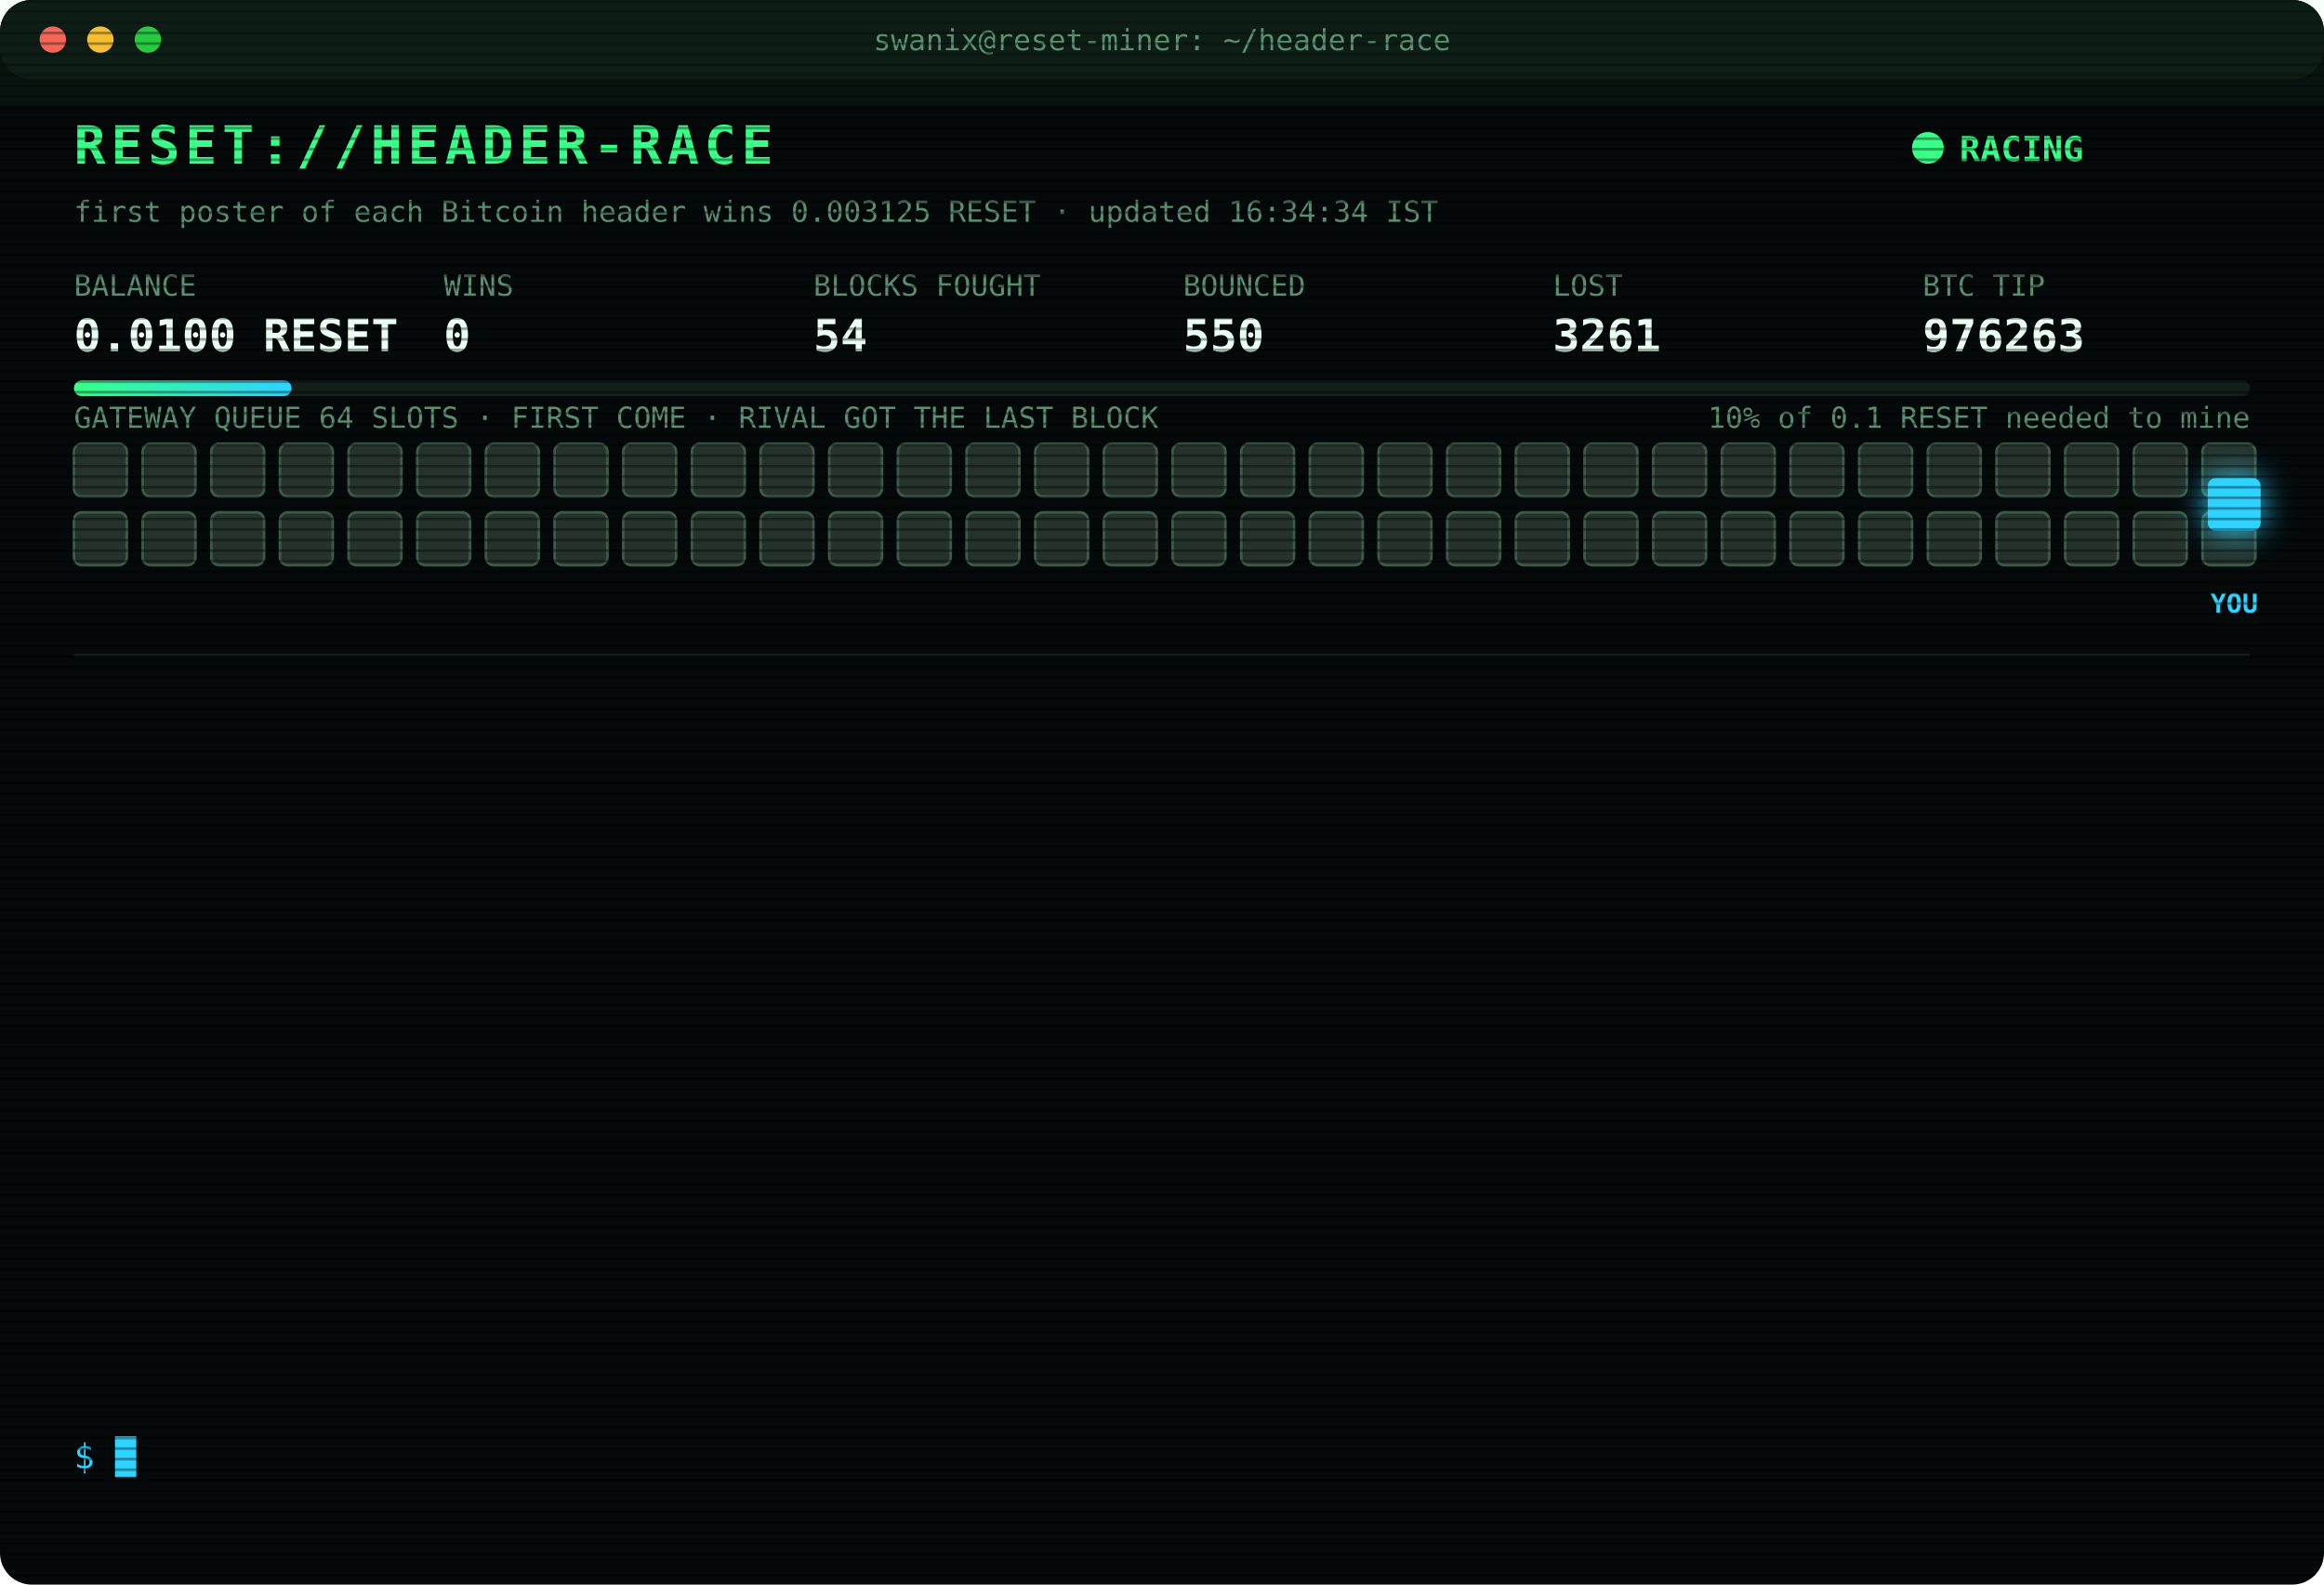
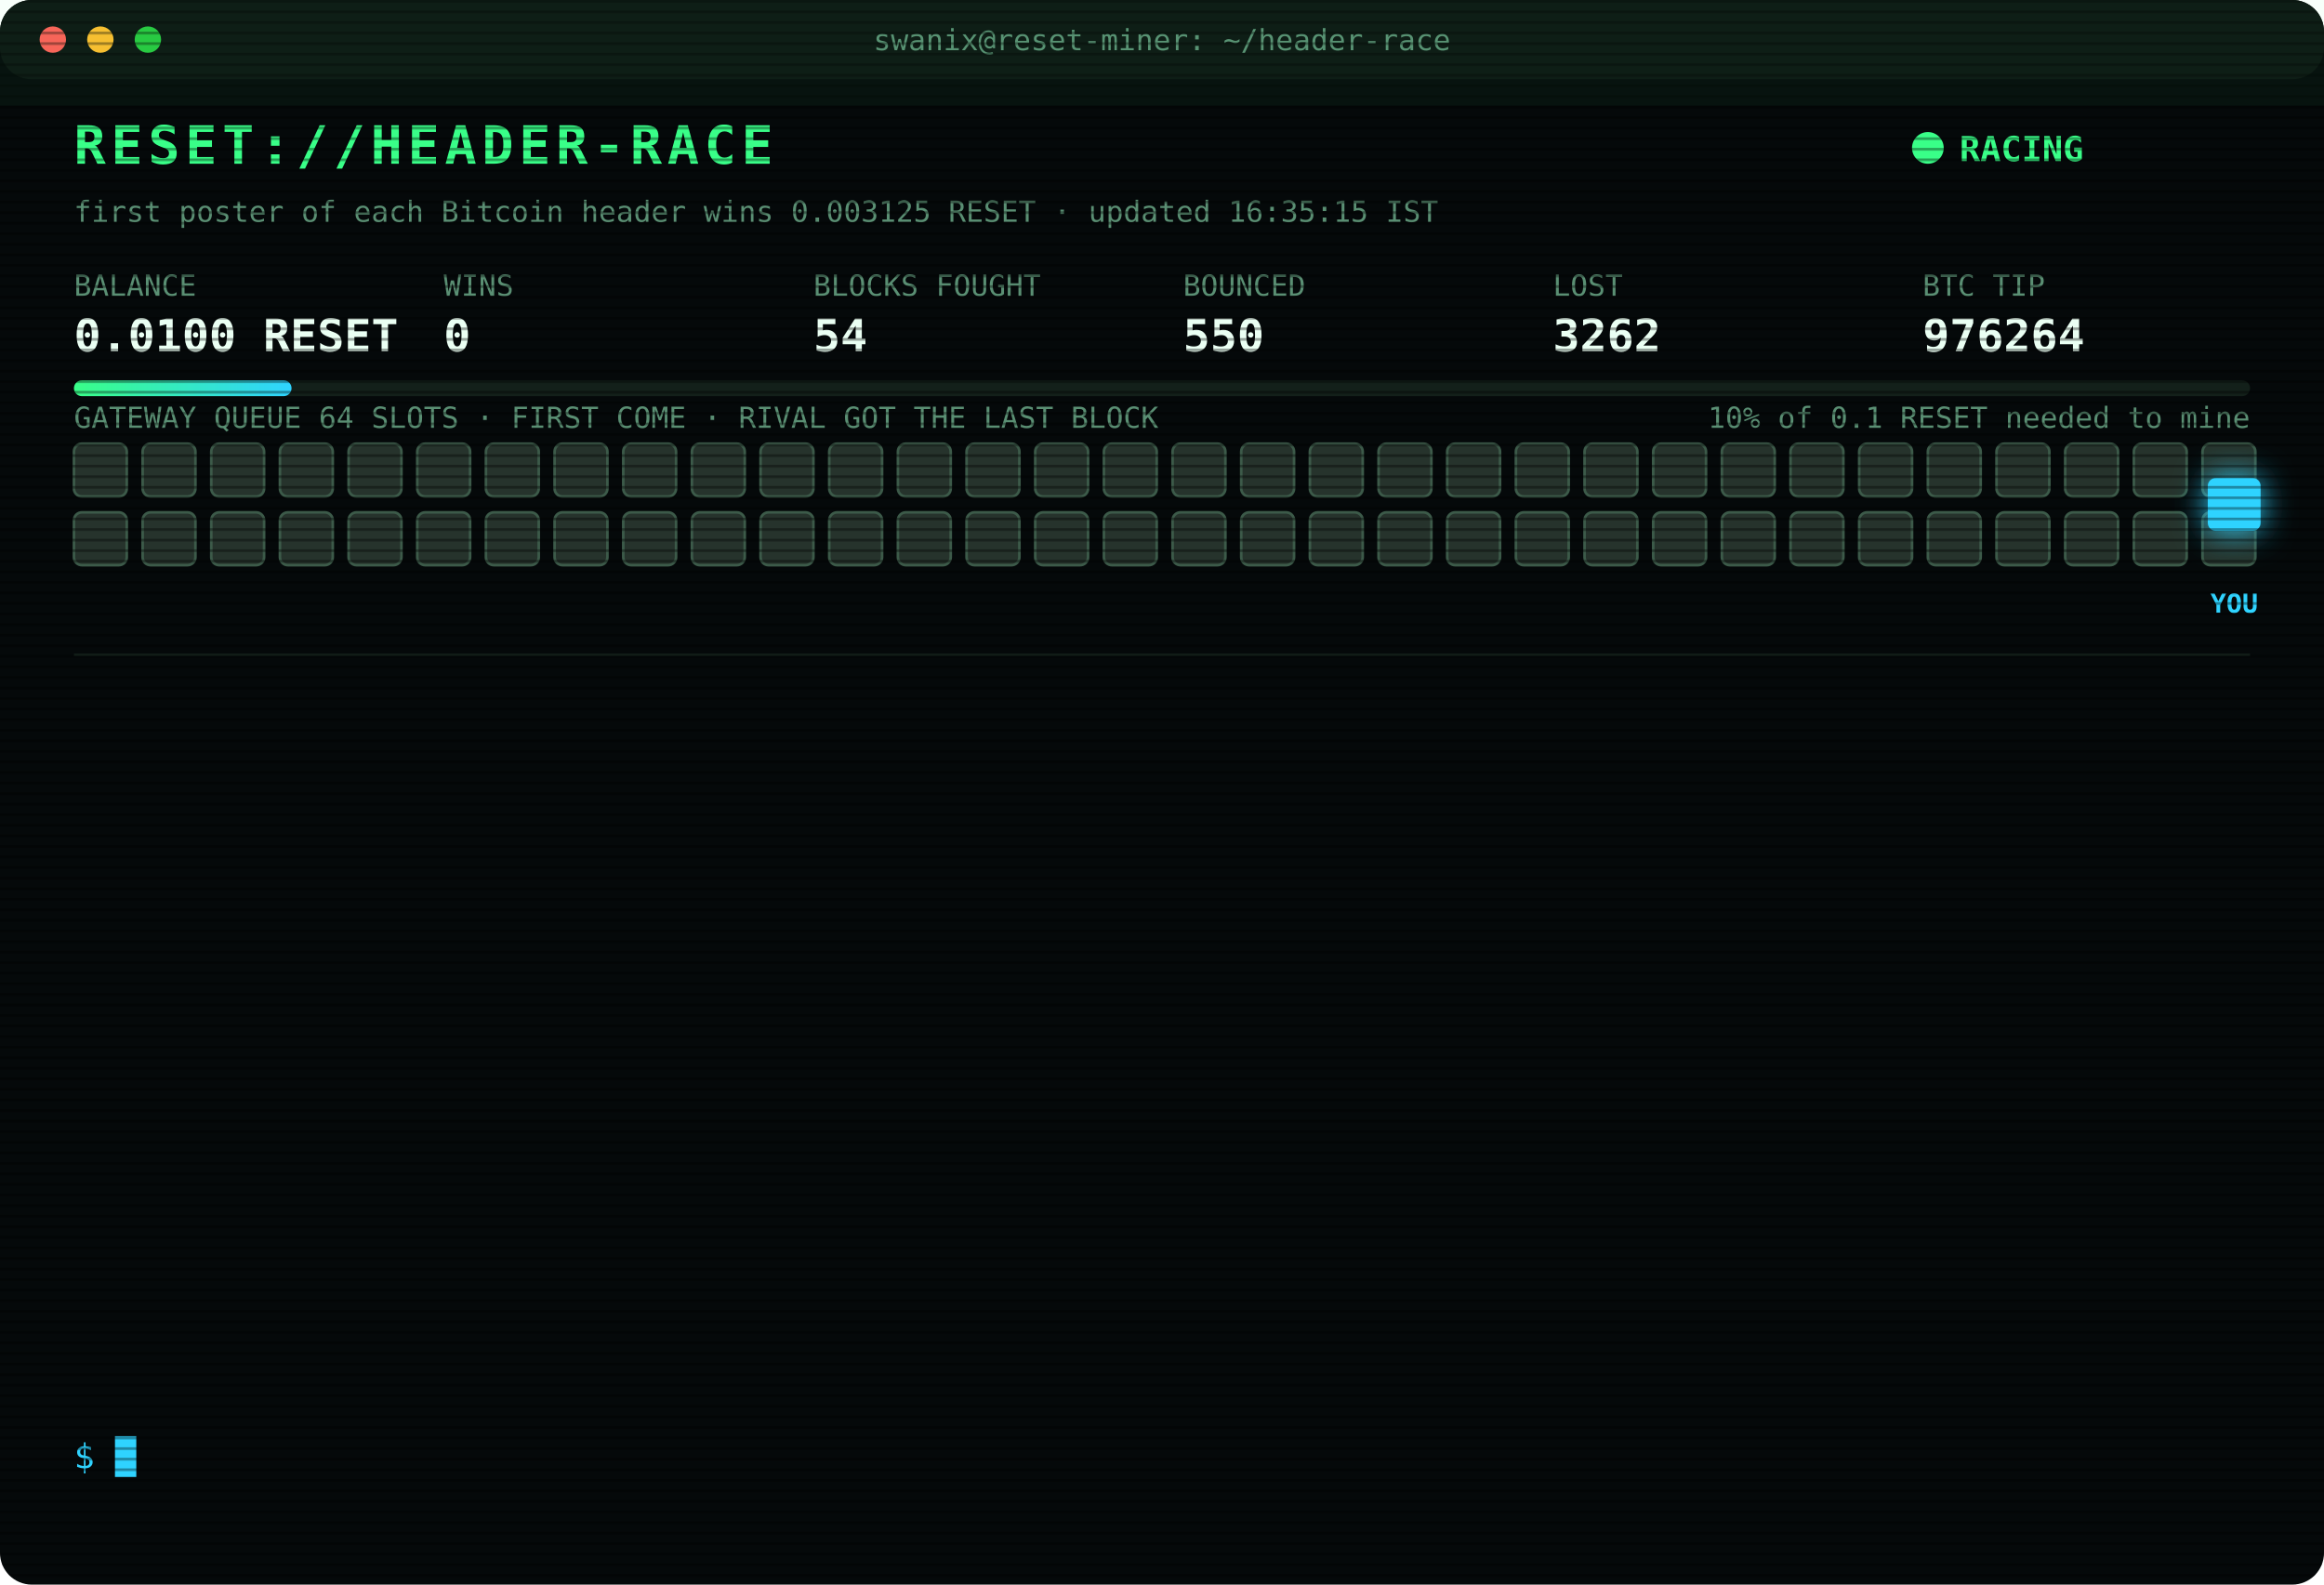
<svg xmlns="http://www.w3.org/2000/svg" width="880" height="600" viewBox="0 0 880 600" font-family="ui-monospace,SFMono-Regular,Menlo,Consolas,monospace">
  <style>
text{font-size:13px;fill:#7CFFB2}
.title{font-size:20px;font-weight:700;fill:#39FF88;letter-spacing:2px;animation:glitch 3s infinite steps(1)}
.sub{fill:#2fd3ff}.k{fill:#5a8f73;font-size:11px}.v{font-size:17px;font-weight:700;fill:#eafff3}
.ts{fill:#3f6b56}.boot{fill:#2fd3ff}.dim{fill:#5a8f73}.bad{fill:#ff4d6d}.warn{fill:#ffd23f}.mag{fill:#ff5cf0}.win{fill:#39FF88;font-weight:700}
.tag{font-size:10px;fill:#2fd3ff;font-weight:700}
.rival{fill:#26332c;stroke:#3c5a49;animation:jam 1.2s infinite alternate}
.idle{fill:#141c18;stroke:#22302a;animation:breathe 4s infinite}
.me{fill:#2fd3ff;filter:drop-shadow(0 0 6px #2fd3ff)}
.hover{animation:nudge 1.1s infinite ease-in-out}.bounce{animation:kick 1.4s infinite}
.ln{opacity:0;animation:in .4s forwards}
.cur{animation:blink 1s infinite steps(1)}
.scan{animation:scan 6s infinite linear}
.led{animation:blink 1.4s infinite}
@keyframes in{from{opacity:0;transform:translateX(-6px)}to{opacity:1;transform:none}}
@keyframes blink{50%{opacity:0}}
@keyframes jam{to{fill:#33463b}}
@keyframes breathe{50%{opacity:.4}}
@keyframes nudge{50%{transform:translateX(-10px)}}
@keyframes kick{0%,100%{transform:none}30%{transform:translateX(-14px)}55%{transform:translateX(10px) translateY(-6px)}}
@keyframes glitch{0%,92%{transform:none}93%{transform:translateX(2px);fill:#ff4d6d}95%{transform:translateX(-2px);fill:#2fd3ff}97%{transform:none}}
@keyframes scan{from{transform:translateY(-40px)}to{transform:translateY(600px)}}
</style>
  <defs>
    <pattern id="sl" width="4" height="4" patternUnits="userSpaceOnUse">
      <rect width="4" height="1" fill="#000" opacity=".35" />
    </pattern>
    <linearGradient id="bar">
      <stop offset="0" stop-color="#39FF88" />
      <stop offset="1" stop-color="#2fd3ff" />
    </linearGradient>
  </defs>
  <rect width="880" height="600" rx="12" fill="#05090a" />
  <rect width="880" height="30" rx="12" fill="#0d1512" />
  <circle cx="20" cy="15" r="5" fill="#ff5f57" />
  <circle cx="38" cy="15" r="5" fill="#febc2e" />
  <circle cx="56" cy="15" r="5" fill="#28c840" />
  <text x="440" y="19" text-anchor="middle" class="k">swanix@reset-miner: ~/header-race</text>
  <text x="28" y="62" class="title">RESET://HEADER-RACE</text>
  <circle class="led" cx="730" cy="56" r="6" fill="#39FF88" />
  <text x="742" y="61" class="win">RACING</text>
-   <text x="28" y="84" class="k">first poster of each Bitcoin header wins 0.003125 RESET · updated 16:34:34 IST</text>
+   <text x="28" y="84" class="k">first poster of each Bitcoin header wins 0.003125 RESET · updated 16:35:15 IST</text>
  <text x="28" y="112" class="k">BALANCE</text>
  <text x="28" y="133" class="v">0.0100 RESET</text>
  <text x="168" y="112" class="k">WINS</text>
  <text x="168" y="133" class="v">0</text>
  <text x="308" y="112" class="k">BLOCKS FOUGHT</text>
  <text x="308" y="133" class="v">54</text>
  <text x="448" y="112" class="k">BOUNCED</text>
  <text x="448" y="133" class="v">550</text>
  <text x="588" y="112" class="k">LOST</text>
-   <text x="588" y="133" class="v">3261</text>
+   <text x="588" y="133" class="v">3262</text>
  <text x="728" y="112" class="k">BTC TIP</text>
-   <text x="728" y="133" class="v">976263</text>
+   <text x="728" y="133" class="v">976264</text>
  <rect x="28" y="144" width="824" height="6" rx="3" fill="#13201a" />
  <rect x="28" y="144" width="82.4" height="6" rx="3" fill="url(#bar)" />
  <text x="852" y="162" text-anchor="end" class="k">10% of 0.1 RESET needed to mine</text>
  <text x="28" y="162" class="k">GATEWAY QUEUE 64 SLOTS · FIRST COME · RIVAL GOT THE LAST BLOCK</text>
  <rect class="rival" x="28" y="168" width="20" height="20" rx="3" style="animation-delay:0.00s" />
  <rect class="rival" x="54" y="168" width="20" height="20" rx="3" style="animation-delay:0.05s" />
  <rect class="rival" x="80" y="168" width="20" height="20" rx="3" style="animation-delay:0.10s" />
  <rect class="rival" x="106" y="168" width="20" height="20" rx="3" style="animation-delay:0.15s" />
  <rect class="rival" x="132" y="168" width="20" height="20" rx="3" style="animation-delay:0.20s" />
  <rect class="rival" x="158" y="168" width="20" height="20" rx="3" style="animation-delay:0.25s" />
  <rect class="rival" x="184" y="168" width="20" height="20" rx="3" style="animation-delay:0.30s" />
  <rect class="rival" x="210" y="168" width="20" height="20" rx="3" style="animation-delay:0.35s" />
  <rect class="rival" x="236" y="168" width="20" height="20" rx="3" style="animation-delay:0.40s" />
  <rect class="rival" x="262" y="168" width="20" height="20" rx="3" style="animation-delay:0.45s" />
  <rect class="rival" x="288" y="168" width="20" height="20" rx="3" style="animation-delay:0.50s" />
  <rect class="rival" x="314" y="168" width="20" height="20" rx="3" style="animation-delay:0.55s" />
  <rect class="rival" x="340" y="168" width="20" height="20" rx="3" style="animation-delay:0.60s" />
  <rect class="rival" x="366" y="168" width="20" height="20" rx="3" style="animation-delay:0.65s" />
  <rect class="rival" x="392" y="168" width="20" height="20" rx="3" style="animation-delay:0.70s" />
  <rect class="rival" x="418" y="168" width="20" height="20" rx="3" style="animation-delay:0.75s" />
  <rect class="rival" x="444" y="168" width="20" height="20" rx="3" style="animation-delay:0.80s" />
  <rect class="rival" x="470" y="168" width="20" height="20" rx="3" style="animation-delay:0.85s" />
  <rect class="rival" x="496" y="168" width="20" height="20" rx="3" style="animation-delay:0.90s" />
  <rect class="rival" x="522" y="168" width="20" height="20" rx="3" style="animation-delay:0.95s" />
  <rect class="rival" x="548" y="168" width="20" height="20" rx="3" style="animation-delay:1.00s" />
  <rect class="rival" x="574" y="168" width="20" height="20" rx="3" style="animation-delay:1.05s" />
  <rect class="rival" x="600" y="168" width="20" height="20" rx="3" style="animation-delay:1.10s" />
  <rect class="rival" x="626" y="168" width="20" height="20" rx="3" style="animation-delay:1.15s" />
  <rect class="rival" x="652" y="168" width="20" height="20" rx="3" style="animation-delay:1.20s" />
  <rect class="rival" x="678" y="168" width="20" height="20" rx="3" style="animation-delay:1.25s" />
  <rect class="rival" x="704" y="168" width="20" height="20" rx="3" style="animation-delay:1.30s" />
  <rect class="rival" x="730" y="168" width="20" height="20" rx="3" style="animation-delay:1.35s" />
  <rect class="rival" x="756" y="168" width="20" height="20" rx="3" style="animation-delay:1.40s" />
  <rect class="rival" x="782" y="168" width="20" height="20" rx="3" style="animation-delay:1.45s" />
  <rect class="rival" x="808" y="168" width="20" height="20" rx="3" style="animation-delay:1.50s" />
  <rect class="rival" x="834" y="168" width="20" height="20" rx="3" style="animation-delay:1.55s" />
  <rect class="rival" x="28" y="194" width="20" height="20" rx="3" style="animation-delay:1.60s" />
  <rect class="rival" x="54" y="194" width="20" height="20" rx="3" style="animation-delay:1.65s" />
  <rect class="rival" x="80" y="194" width="20" height="20" rx="3" style="animation-delay:1.70s" />
  <rect class="rival" x="106" y="194" width="20" height="20" rx="3" style="animation-delay:1.75s" />
  <rect class="rival" x="132" y="194" width="20" height="20" rx="3" style="animation-delay:1.80s" />
  <rect class="rival" x="158" y="194" width="20" height="20" rx="3" style="animation-delay:1.85s" />
  <rect class="rival" x="184" y="194" width="20" height="20" rx="3" style="animation-delay:1.90s" />
  <rect class="rival" x="210" y="194" width="20" height="20" rx="3" style="animation-delay:1.95s" />
  <rect class="rival" x="236" y="194" width="20" height="20" rx="3" style="animation-delay:2.00s" />
  <rect class="rival" x="262" y="194" width="20" height="20" rx="3" style="animation-delay:2.05s" />
  <rect class="rival" x="288" y="194" width="20" height="20" rx="3" style="animation-delay:2.10s" />
  <rect class="rival" x="314" y="194" width="20" height="20" rx="3" style="animation-delay:2.15s" />
  <rect class="rival" x="340" y="194" width="20" height="20" rx="3" style="animation-delay:2.20s" />
  <rect class="rival" x="366" y="194" width="20" height="20" rx="3" style="animation-delay:2.25s" />
  <rect class="rival" x="392" y="194" width="20" height="20" rx="3" style="animation-delay:2.30s" />
  <rect class="rival" x="418" y="194" width="20" height="20" rx="3" style="animation-delay:2.35s" />
  <rect class="rival" x="444" y="194" width="20" height="20" rx="3" style="animation-delay:2.40s" />
  <rect class="rival" x="470" y="194" width="20" height="20" rx="3" style="animation-delay:2.45s" />
  <rect class="rival" x="496" y="194" width="20" height="20" rx="3" style="animation-delay:2.50s" />
  <rect class="rival" x="522" y="194" width="20" height="20" rx="3" style="animation-delay:2.55s" />
  <rect class="rival" x="548" y="194" width="20" height="20" rx="3" style="animation-delay:2.60s" />
  <rect class="rival" x="574" y="194" width="20" height="20" rx="3" style="animation-delay:2.65s" />
  <rect class="rival" x="600" y="194" width="20" height="20" rx="3" style="animation-delay:2.70s" />
  <rect class="rival" x="626" y="194" width="20" height="20" rx="3" style="animation-delay:2.75s" />
  <rect class="rival" x="652" y="194" width="20" height="20" rx="3" style="animation-delay:2.80s" />
  <rect class="rival" x="678" y="194" width="20" height="20" rx="3" style="animation-delay:2.85s" />
  <rect class="rival" x="704" y="194" width="20" height="20" rx="3" style="animation-delay:2.90s" />
  <rect class="rival" x="730" y="194" width="20" height="20" rx="3" style="animation-delay:2.95s" />
  <rect class="rival" x="756" y="194" width="20" height="20" rx="3" style="animation-delay:3.00s" />
  <rect class="rival" x="782" y="194" width="20" height="20" rx="3" style="animation-delay:3.05s" />
  <rect class="rival" x="808" y="194" width="20" height="20" rx="3" style="animation-delay:3.10s" />
  <rect class="rival" x="834" y="194" width="20" height="20" rx="3" style="animation-delay:3.15s" />
  <g class="hover">
    <rect class="me" x="836" y="181" width="20" height="20" rx="3" />
    <text class="tag" x="846" y="232" text-anchor="middle">YOU</text>
  </g>
  <line x1="28" x2="852" y1="248" y2="248" stroke="#13201a" />
  <g class="ln" style="animation-delay:0.40s">
-     <text x="28" y="270" class="ts">14:00:25</text>
-     <text x="104" y="270" class="boot">[BOOT] racer v3 online · 3 feeds · stint 340m</text>
+     <text x="28" y="270" class="ts">14:17:52</text>
+     <text x="104" y="270" class="bad">[LOST] #976249 taken by a rival miner</text>
  </g>
  <g class="ln" style="animation-delay:0.65s">
-     <text x="28" y="292" class="ts">14:17:52</text>
-     <text x="104" y="292" class="bad">[LOST] #976249 taken by a rival miner</text>
+     <text x="28" y="292" class="ts">14:20:02</text>
+     <text x="104" y="292" class="bad">[LOST] #976250 taken by a rival miner</text>
  </g>
  <g class="ln" style="animation-delay:0.90s">
-     <text x="28" y="314" class="ts">14:20:02</text>
-     <text x="104" y="314" class="bad">[LOST] #976250 taken by a rival miner</text>
+     <text x="28" y="314" class="ts">14:23:53</text>
+     <text x="104" y="314" class="bad">[LOST] #976251 taken by a rival miner</text>
  </g>
  <g class="ln" style="animation-delay:1.15s">
-     <text x="28" y="336" class="ts">14:23:53</text>
-     <text x="104" y="336" class="bad">[LOST] #976251 taken by a rival miner</text>
+     <text x="28" y="336" class="ts">14:31:19</text>
+     <text x="104" y="336" class="bad">[LOST] #976252 taken by a rival miner</text>
  </g>
  <g class="ln" style="animation-delay:1.40s">
-     <text x="28" y="358" class="ts">14:31:19</text>
-     <text x="104" y="358" class="bad">[LOST] #976252 taken by a rival miner</text>
+     <text x="28" y="358" class="ts">15:12:54</text>
+     <text x="104" y="358" class="bad">[LOST] #976253 taken by a rival miner</text>
  </g>
  <g class="ln" style="animation-delay:1.65s">
-     <text x="28" y="380" class="ts">15:12:54</text>
-     <text x="104" y="380" class="bad">[LOST] #976253 taken by a rival miner</text>
+     <text x="28" y="380" class="ts">15:14:22</text>
+     <text x="104" y="380" class="bad">[LOST] #976254 taken by a rival miner</text>
  </g>
  <g class="ln" style="animation-delay:1.90s">
-     <text x="28" y="402" class="ts">15:14:22</text>
-     <text x="104" y="402" class="bad">[LOST] #976254 taken by a rival miner</text>
+     <text x="28" y="402" class="ts">15:25:05</text>
+     <text x="104" y="402" class="bad">[LOST] #976255 taken by a rival miner</text>
  </g>
  <g class="ln" style="animation-delay:2.15s">
-     <text x="28" y="424" class="ts">15:25:05</text>
-     <text x="104" y="424" class="bad">[LOST] #976255 taken by a rival miner</text>
+     <text x="28" y="424" class="ts">15:48:02</text>
+     <text x="104" y="424" class="bad">[LOST] #976256 taken by a rival miner</text>
  </g>
  <g class="ln" style="animation-delay:2.40s">
-     <text x="28" y="446" class="ts">15:48:02</text>
-     <text x="104" y="446" class="bad">[LOST] #976256 taken by a rival miner</text>
+     <text x="28" y="446" class="ts">15:53:53</text>
+     <text x="104" y="446" class="bad">[LOST] #976257 taken by a rival miner</text>
  </g>
  <g class="ln" style="animation-delay:2.65s">
-     <text x="28" y="468" class="ts">15:53:53</text>
-     <text x="104" y="468" class="bad">[LOST] #976257 taken by a rival miner</text>
+     <text x="28" y="468" class="ts">16:08:19</text>
+     <text x="104" y="468" class="bad">[LOST] #976258 taken by a rival miner</text>
  </g>
  <g class="ln" style="animation-delay:2.90s">
-     <text x="28" y="490" class="ts">16:08:19</text>
-     <text x="104" y="490" class="bad">[LOST] #976258 taken by a rival miner</text>
+     <text x="28" y="490" class="ts">16:12:57</text>
+     <text x="104" y="490" class="bad">[LOST] #976259 taken by a rival miner</text>
  </g>
  <g class="ln" style="animation-delay:3.15s">
-     <text x="28" y="512" class="ts">16:12:57</text>
-     <text x="104" y="512" class="bad">[LOST] #976259 taken by a rival miner</text>
+     <text x="28" y="512" class="ts">16:34:34</text>
+     <text x="104" y="512" class="bad">[LOST] #976263 taken by a rival miner</text>
  </g>
  <g class="ln" style="animation-delay:3.40s">
-     <text x="28" y="534" class="ts">16:34:34</text>
-     <text x="104" y="534" class="bad">[LOST] #976263 taken by a rival miner</text>
+     <text x="28" y="534" class="ts">16:35:15</text>
+     <text x="104" y="534" class="bad">[LOST] #976264 taken by a rival miner</text>
  </g>
  <text x="28" y="556" class="sub">$ <tspan class="cur">█</tspan>
  </text>
  <rect width="880" height="600" rx="12" fill="url(#sl)" pointer-events="none" />
  <rect class="scan" width="880" height="40" fill="#39FF88" opacity=".04" />
</svg>
